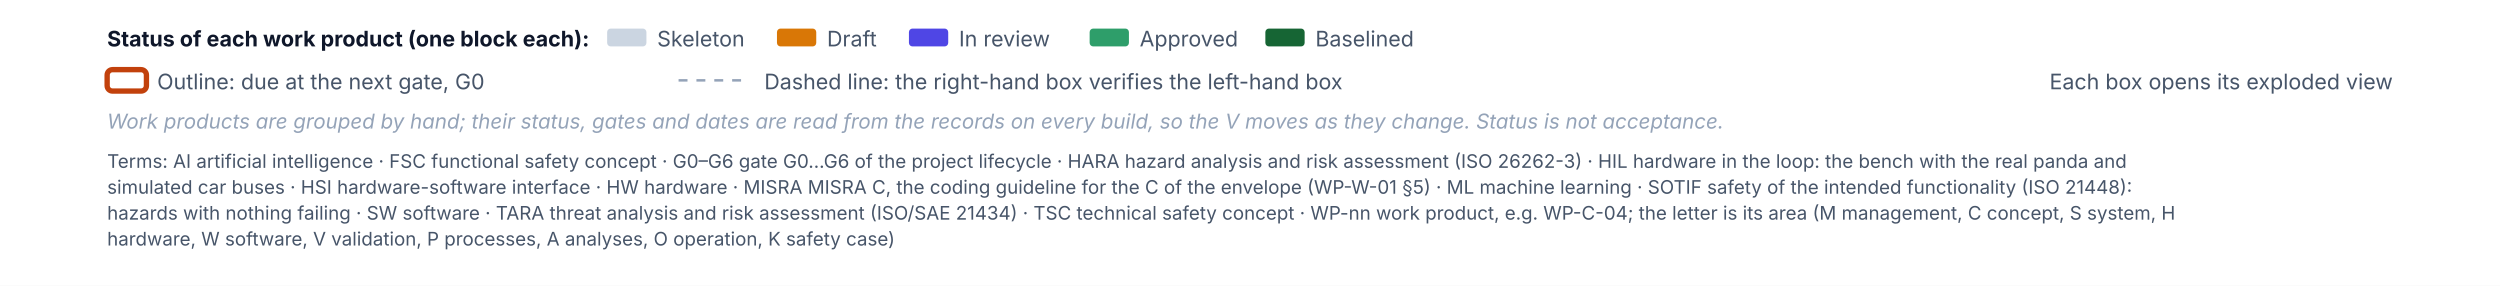
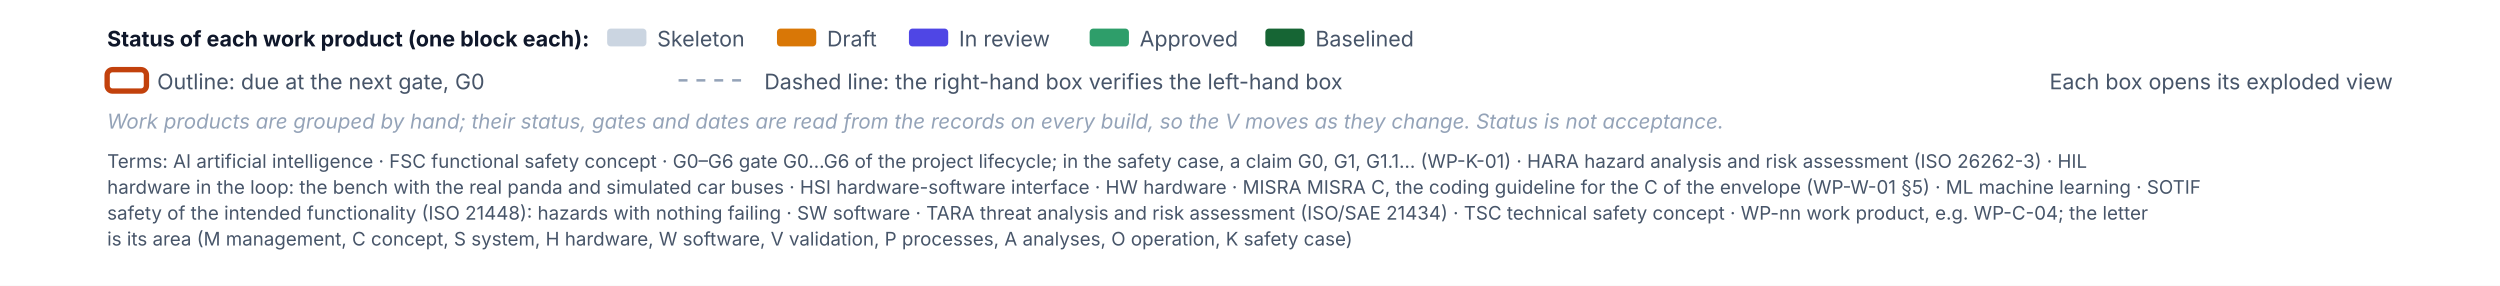
<svg xmlns="http://www.w3.org/2000/svg" width="1400" height="160" viewBox="0 0 1400 160" font-family="Inter, 'Segoe UI', Helvetica, Arial, sans-serif" role="img">
  <defs>
    <pattern id="hatch" patternUnits="userSpaceOnUse" width="6" height="6" patternTransform="rotate(45)">
      <rect width="6" height="6" fill="#F1F5F9" />
      <line x1="0" y1="0" x2="0" y2="6" stroke="#CBD5E1" stroke-width="2" />
    </pattern>
  </defs>
  <rect x="0" y="0" width="1400" height="160" rx="0" fill="#FFFFFF" stroke="none" stroke-width="0" />
  <style>.pulse{animation:pulse 2.4s ease-in-out infinite}@keyframes pulse{50%{opacity:.25}}@media (prefers-reduced-motion: reduce){.pulse{animation:none}}</style>
  <text x="60" y="26" font-size="12" fill="#0F172A" font-weight="700">Status of each work product (one block each):</text>
  <rect x="340" y="16" width="22" height="10" rx="2" fill="#CBD5E1" stroke="none" stroke-width="0" />
  <text x="368" y="26" font-size="12" fill="#475569">Skeleton</text>
  <rect x="435.1" y="16" width="22" height="10" rx="2" fill="#D97706" stroke="none" stroke-width="0" />
  <text x="463.1" y="26" font-size="12" fill="#475569">Draft</text>
  <rect x="509" y="16" width="22" height="10" rx="2" fill="#4F46E5" stroke="none" stroke-width="0" />
  <text x="537" y="26" font-size="12" fill="#475569">In review</text>
  <rect x="610.2" y="16" width="22" height="10" rx="2" fill="#2E9E6A" stroke="none" stroke-width="0" />
  <text x="638.2" y="26" font-size="12" fill="#475569">Approved</text>
  <rect x="708.6" y="16" width="22" height="10" rx="2" fill="#166534" stroke="none" stroke-width="0" />
  <text x="736.6" y="26" font-size="12" fill="#475569">Baselined</text>
  <rect x="60" y="39" width="22" height="12" rx="3" fill="none" stroke="#C2410C" stroke-width="3" />
  <text x="88" y="50" font-size="12" fill="#475569">Outline: due at the next gate, G0</text>
  <line x1="380" y1="45" x2="420" y2="45" stroke="#94A3B8" stroke-width="1.4" stroke-dasharray="5 5" />
  <text x="428" y="50" font-size="12" fill="#475569">Dashed line: the right-hand box verifies the left-hand box</text>
  <text x="1340" y="50" font-size="12" fill="#475569" text-anchor="end">Each box opens its exploded view</text>
  <text x="60" y="72" font-size="11.5" fill="#94A3B8" font-style="italic">Work products are grouped by hand; their status, gates and dates are read from the records on every build, so the V moves as they change. Status is not acceptance.</text>
  <g class="terms">
-     <text x="60" y="94" font-size="10.5" fill="#475569">Terms: AI artificial intelligence · FSC functional safety concept · G0–G6 gate G0…G6 of the project lifecycle · HARA hazard analysis and risk assessment (ISO 26262-3) · HIL hardware in the loop: the bench with the real panda and</text>
-     <text x="60" y="108.5" font-size="10.5" fill="#475569">simulated car buses · HSI hardware-software interface · HW hardware · MISRA MISRA C, the coding guideline for the C of the envelope (WP-W-01 §5) · ML machine learning · SOTIF safety of the intended functionality (ISO 21448):</text>
-     <text x="60" y="123" font-size="10.5" fill="#475569">hazards with nothing failing · SW software · TARA threat analysis and risk assessment (ISO/SAE 21434) · TSC technical safety concept · WP-nn work product, e.g. WP-C-04; the letter is its area (M management, C concept, S system, H</text>
-     <text x="60" y="137.5" font-size="10.5" fill="#475569">hardware, W software, V validation, P processes, A analyses, O operation, K safety case)</text>
+     <text x="60" y="94" font-size="10.5" fill="#475569">Terms: AI artificial intelligence · FSC functional safety concept · G0–G6 gate G0…G6 of the project lifecycle; in the safety case, a claim G0, G1, G1.1… (WP-K-01) · HARA hazard analysis and risk assessment (ISO 26262-3) · HIL</text>
+     <text x="60" y="108.5" font-size="10.5" fill="#475569">hardware in the loop: the bench with the real panda and simulated car buses · HSI hardware-software interface · HW hardware · MISRA MISRA C, the coding guideline for the C of the envelope (WP-W-01 §5) · ML machine learning · SOTIF</text>
+     <text x="60" y="123" font-size="10.5" fill="#475569">safety of the intended functionality (ISO 21448): hazards with nothing failing · SW software · TARA threat analysis and risk assessment (ISO/SAE 21434) · TSC technical safety concept · WP-nn work product, e.g. WP-C-04; the letter</text>
+     <text x="60" y="137.5" font-size="10.5" fill="#475569">is its area (M management, C concept, S system, H hardware, W software, V validation, P processes, A analyses, O operation, K safety case)</text>
  </g>
</svg>
